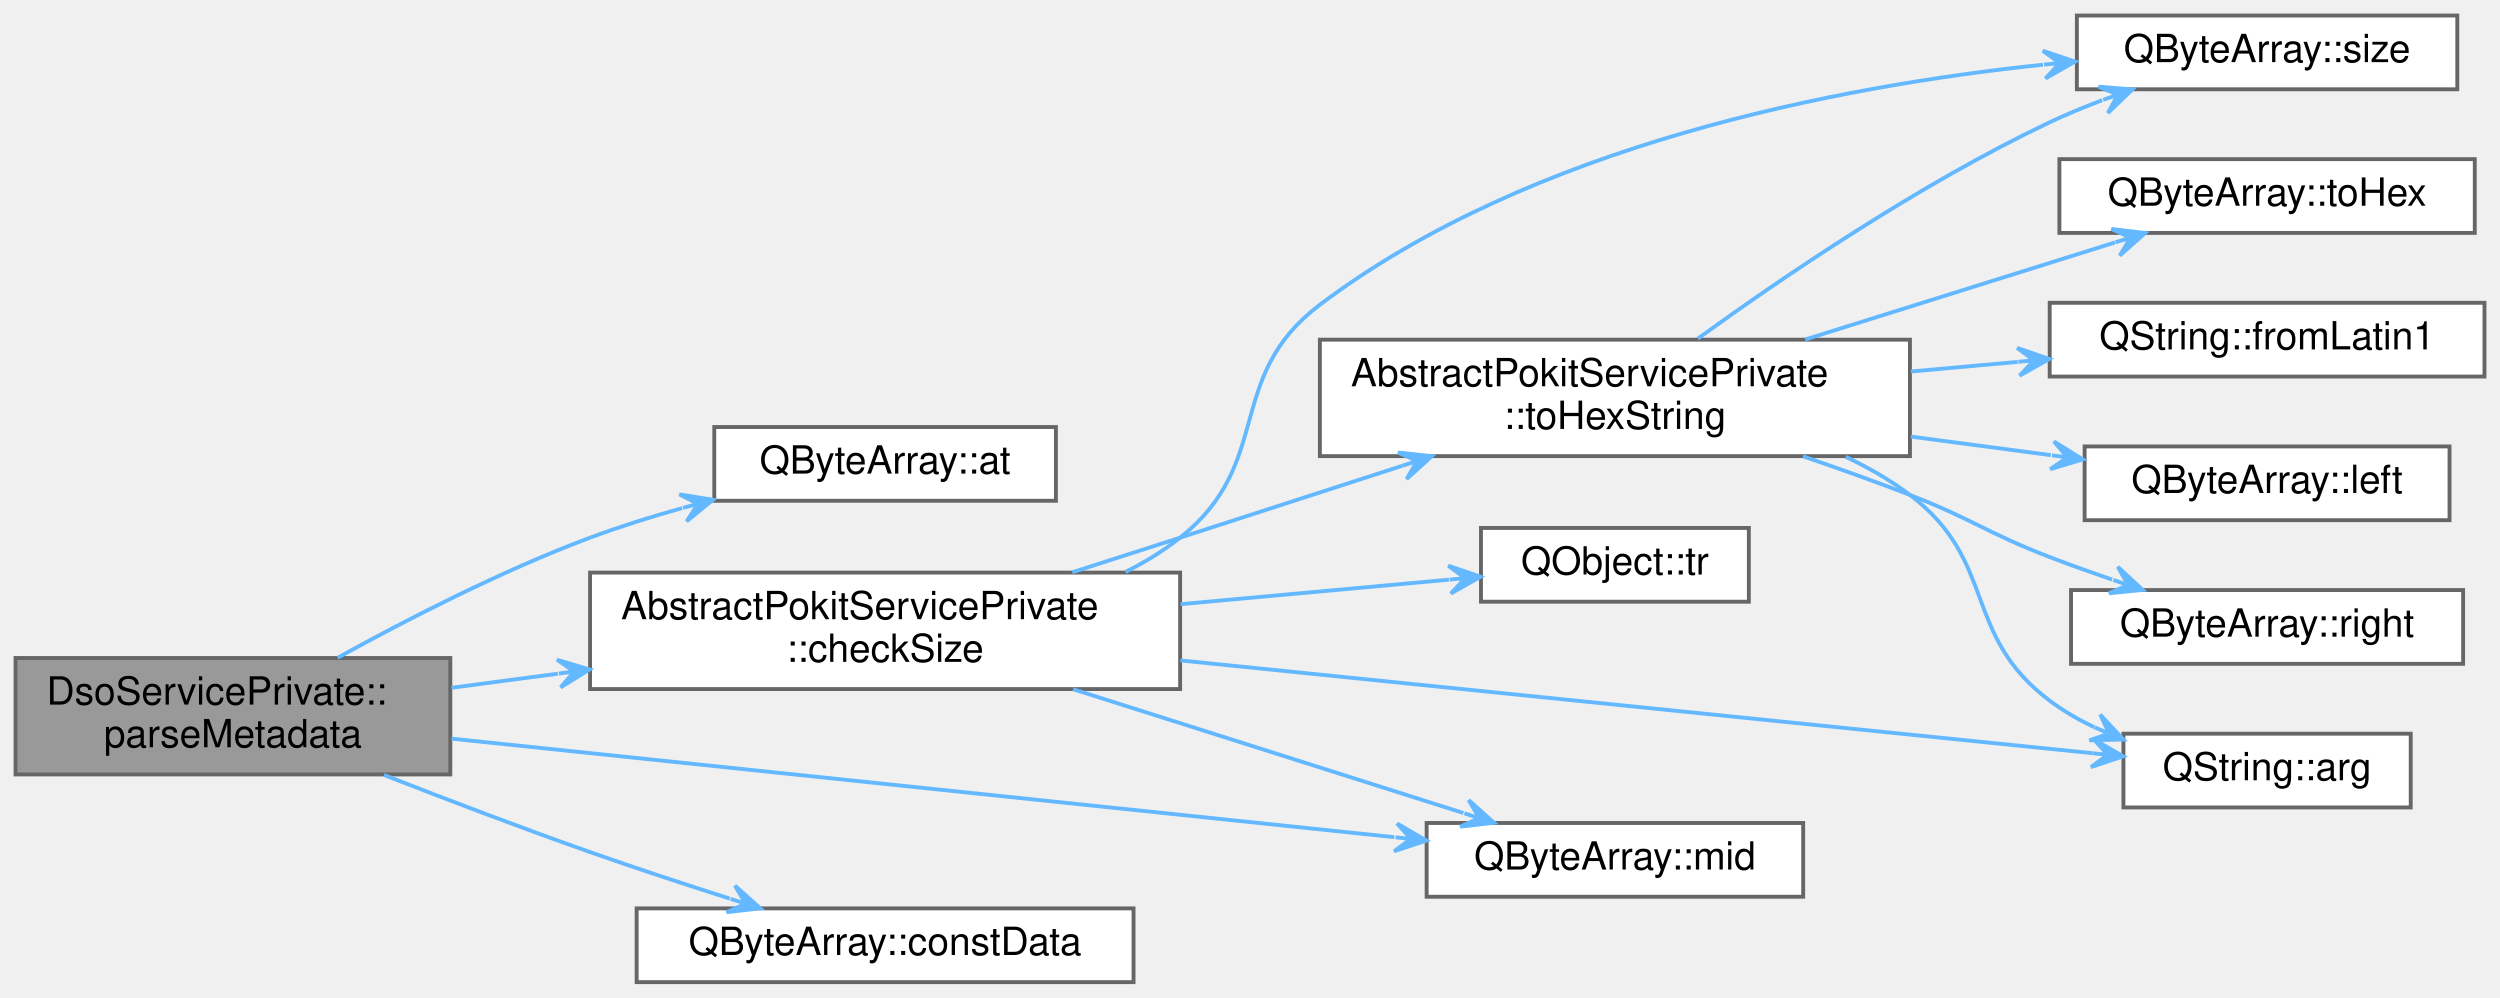
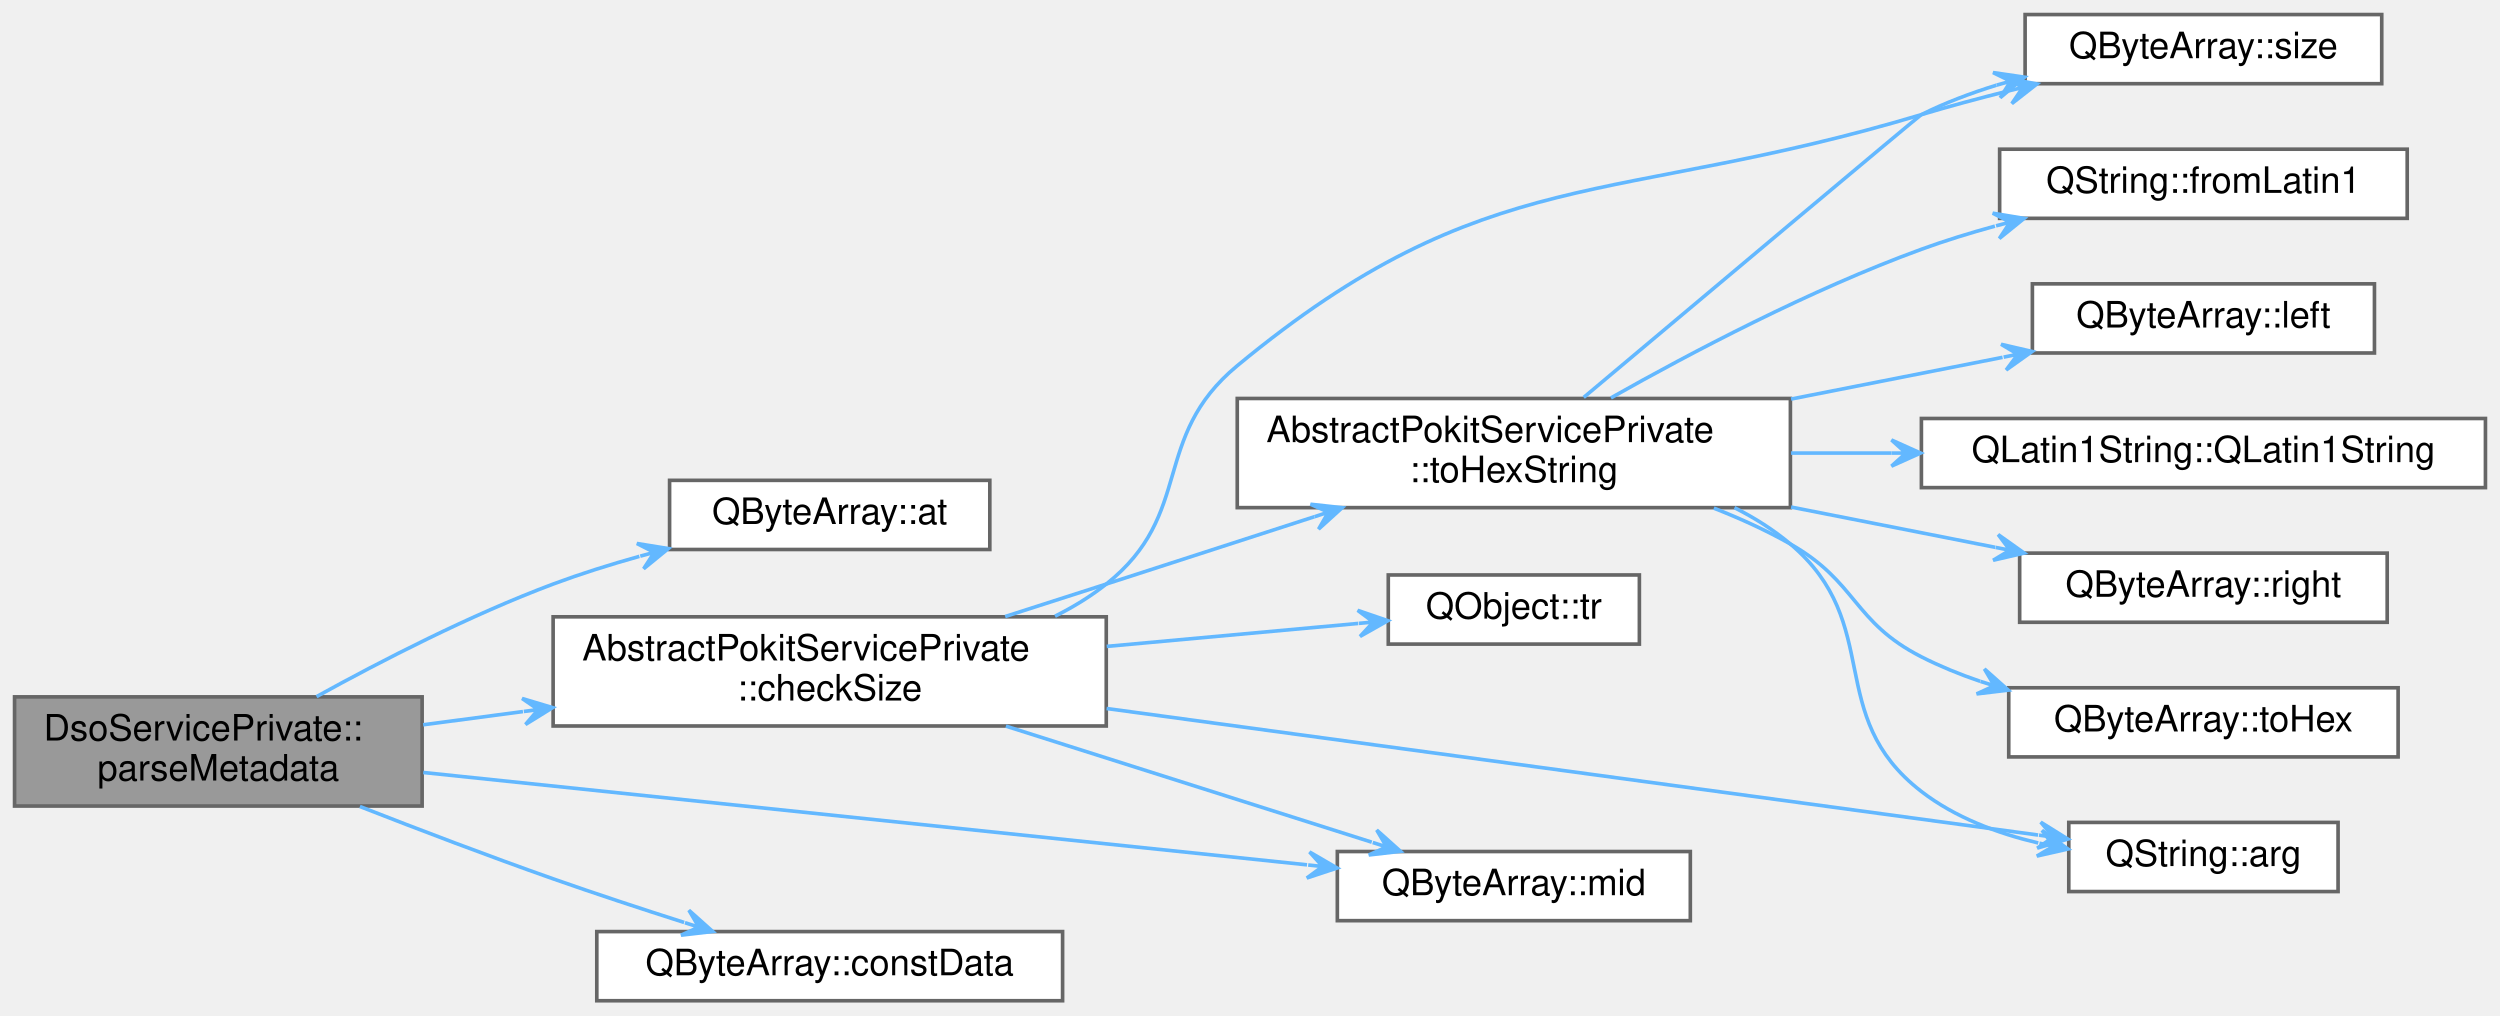
- <svg xmlns="http://www.w3.org/2000/svg" xmlns:xlink="http://www.w3.org/1999/xlink" width="644pt" height="257pt" viewBox="0.00 0.00 644.00 257.00">
-   <g id="graph0" class="graph" transform="scale(1 1) rotate(0) translate(4 253)">
+ <svg xmlns="http://www.w3.org/2000/svg" xmlns:xlink="http://www.w3.org/1999/xlink" width="687pt" height="279pt" viewBox="0.00 0.00 687.00 279.00">
+   <g id="graph0" class="graph" transform="scale(1 1) rotate(0) translate(4 275)">
    <g id="Node000001" class="node">
      <g id="a_Node000001">
        <a xlink:title="Parses the Metadata value into a DsoService::Metatdata struct.">
          <polygon fill="#999999" stroke="#666666" points="112,-83.5 0,-83.5 0,-53.5 112,-53.5 112,-83.5" />
          <text text-anchor="start" x="8" y="-71.5" font-family="Helvetica,sans-Serif" font-size="10.00">DsoServicePrivate::</text>
          <text text-anchor="middle" x="56" y="-60.5" font-family="Helvetica,sans-Serif" font-size="10.00">parseMetadata</text>
        </a>
      </g>
    </g>
    <g id="Node000002" class="node">
      <g id="a_Node000002">
        <a target="_parent" xlink:href="https://doc.qt.io/qt-5/qbytearray.html#at" xlink:title=" ">
          <polygon fill="white" stroke="#666666" points="268,-143 180,-143 180,-124 268,-124 268,-143" />
          <text text-anchor="middle" x="224" y="-131" font-family="Helvetica,sans-Serif" font-size="10.00">QByteArray::at</text>
        </a>
      </g>
    </g>
    <g id="edge1_Node000001_Node000002" class="edge">
      <g id="a_edge1_Node000001_Node000002">
        <a xlink:title=" ">
          <path fill="none" stroke="#63b8ff" d="M82.98,-83.57C100.82,-93.42 125.29,-106 148,-114.5 155.55,-117.32 163.68,-119.87 171.7,-122.11" />
          <polygon fill="#63b8ff" stroke="#63b8ff" points="179.67,-124.25 171.01,-125.65 175.8,-123.21 171.94,-122.17 171.94,-122.17 171.94,-122.17 175.8,-123.21 172.87,-118.7 179.67,-124.25 179.67,-124.25" />
        </a>
      </g>
    </g>
    <g id="Node000003" class="node">
      <g id="a_Node000003">
        <a xlink:href="classAbstractPokitServicePrivate.html#af8b480a950244540bfff7fc4b476a0ef" target="_top" xlink:title="Returns false if data is smaller than minSize, otherwise returns failOnMax if data is bigger than max...">
          <polygon fill="white" stroke="#666666" points="300,-105.5 148,-105.5 148,-75.5 300,-75.5 300,-105.5" />
          <text text-anchor="start" x="156" y="-93.5" font-family="Helvetica,sans-Serif" font-size="10.00">AbstractPokitServicePrivate</text>
          <text text-anchor="middle" x="224" y="-82.5" font-family="Helvetica,sans-Serif" font-size="10.00">::checkSize</text>
        </a>
      </g>
    </g>
    <g id="edge2_Node000001_Node000003" class="edge">
      <g id="a_edge2_Node000001_Node000003">
        <a xlink:title=" ">
          <path fill="none" stroke="#63b8ff" d="M112.28,-75.83C121.1,-77 130.4,-78.23 139.71,-79.46" />
          <polygon fill="#63b8ff" stroke="#63b8ff" points="147.87,-80.54 139.47,-83.06 143.91,-80.02 139.94,-79.49 139.94,-79.49 139.94,-79.49 143.91,-80.02 140.41,-75.92 147.87,-80.54 147.87,-80.54" />
        </a>
      </g>
    </g>
    <g id="Node000005" class="node">
      <g id="a_Node000005">
        <a target="_parent" xlink:href="https://doc.qt.io/qt-5/qbytearray.html#mid" xlink:title=" ">
          <polygon fill="white" stroke="#666666" points="460.5,-41 363.5,-41 363.5,-22 460.5,-22 460.5,-41" />
          <text text-anchor="middle" x="412" y="-29" font-family="Helvetica,sans-Serif" font-size="10.00">QByteArray::mid</text>
        </a>
      </g>
    </g>
-     <g id="edge15_Node000001_Node000005" class="edge">
-       <g id="a_edge15_Node000001_Node000005">
+     <g id="edge16_Node000001_Node000005" class="edge">
+       <g id="a_edge16_Node000001_Node000005">
        <a xlink:title=" ">
          <path fill="none" stroke="#63b8ff" d="M112.31,-62.72C178.51,-55.8 288.73,-44.28 355.17,-37.34" />
          <polygon fill="#63b8ff" stroke="#63b8ff" points="363.44,-36.47 355.86,-40.88 359.46,-36.89 355.49,-37.3 355.49,-37.3 355.49,-37.3 359.46,-36.89 355.11,-33.72 363.44,-36.47 363.44,-36.47" />
        </a>
      </g>
    </g>
-     <g id="Node000013" class="node">
-       <g id="a_Node000013">
+     <g id="Node000014" class="node">
+       <g id="a_Node000014">
        <a target="_parent" xlink:href="https://doc.qt.io/qt-5/qbytearray.html#constData" xlink:title=" ">
          <polygon fill="white" stroke="#666666" points="288,-19 160,-19 160,0 288,0 288,-19" />
          <text text-anchor="middle" x="224" y="-7" font-family="Helvetica,sans-Serif" font-size="10.00">QByteArray::constData</text>
        </a>
      </g>
    </g>
-     <g id="edge14_Node000001_Node000013" class="edge">
-       <g id="a_edge14_Node000001_Node000013">
+     <g id="edge15_Node000001_Node000014" class="edge">
+       <g id="a_edge15_Node000001_Node000014">
        <a xlink:title=" ">
          <path fill="none" stroke="#63b8ff" d="M94.9,-53.37C111.17,-47.01 130.44,-39.68 148,-33.5 159.63,-29.41 172.37,-25.22 184,-21.51" />
          <polygon fill="#63b8ff" stroke="#63b8ff" points="191.85,-19.03 185.31,-24.87 188.04,-20.23 184.22,-21.44 184.22,-21.44 184.22,-21.44 188.04,-20.23 183.14,-18.01 191.85,-19.03 191.85,-19.03" />
        </a>
      </g>
    </g>
    <g id="Node000004" class="node">
      <g id="a_Node000004">
        <a target="_parent" xlink:href="https://doc.qt.io/qt-5/qstring.html#arg-1" xlink:title=" ">
-           <polygon fill="white" stroke="#666666" points="617,-64 543,-64 543,-45 617,-45 617,-64" />
-           <text text-anchor="middle" x="580" y="-52" font-family="Helvetica,sans-Serif" font-size="10.00">QString::arg</text>
+           <polygon fill="white" stroke="#666666" points="638.5,-49 564.5,-49 564.5,-30 638.5,-30 638.5,-49" />
+           <text text-anchor="middle" x="601.5" y="-37" font-family="Helvetica,sans-Serif" font-size="10.00">QString::arg</text>
        </a>
      </g>
    </g>
    <g id="edge3_Node000003_Node000004" class="edge">
      <g id="a_edge3_Node000003_Node000004">
        <a xlink:title=" ">
-           <path fill="none" stroke="#63b8ff" d="M300.07,-82.87C371.41,-75.61 476.24,-64.95 534.97,-58.98" />
-           <polygon fill="#63b8ff" stroke="#63b8ff" points="542.94,-58.17 535.35,-62.56 538.96,-58.57 534.99,-58.98 534.99,-58.98 534.99,-58.98 538.96,-58.57 534.62,-55.39 542.94,-58.17 542.94,-58.17" />
+           <path fill="none" stroke="#63b8ff" d="M300.09,-80.3C376.69,-69.9 493.01,-54.1 556.07,-45.53" />
+           <polygon fill="#63b8ff" stroke="#63b8ff" points="564.24,-44.43 556.79,-49.07 560.27,-44.96 556.31,-45.5 556.31,-45.5 556.31,-45.5 560.27,-44.96 555.83,-41.93 564.24,-44.43 564.24,-44.43" />
        </a>
      </g>
    </g>
    <g id="edge4_Node000003_Node000005" class="edge">
      <g id="a_edge4_Node000003_Node000005">
        <a xlink:title=" ">
          <path fill="none" stroke="#63b8ff" d="M272.42,-75.46C303.6,-65.57 343.88,-52.79 372.96,-43.57" />
          <polygon fill="#63b8ff" stroke="#63b8ff" points="380.85,-41.06 374.32,-46.91 377.04,-42.27 373.23,-43.48 373.23,-43.48 373.23,-43.48 377.04,-42.27 372.14,-40.05 380.85,-41.06 380.85,-41.06" />
        </a>
      </g>
    </g>
    <g id="Node000006" class="node">
      <g id="a_Node000006">
        <a target="_parent" xlink:href="https://doc.qt.io/qt-5/qbytearray.html#size" xlink:title=" ">
-           <polygon fill="white" stroke="#666666" points="629,-249 531,-249 531,-230 629,-230 629,-249" />
-           <text text-anchor="middle" x="580" y="-237" font-family="Helvetica,sans-Serif" font-size="10.00">QByteArray::size</text>
+           <polygon fill="white" stroke="#666666" points="650.5,-271 552.5,-271 552.5,-252 650.5,-252 650.5,-271" />
+           <text text-anchor="middle" x="601.5" y="-259" font-family="Helvetica,sans-Serif" font-size="10.00">QByteArray::size</text>
        </a>
      </g>
    </g>
    <g id="edge5_Node000003_Node000006" class="edge">
      <g id="a_edge5_Node000003_Node000006">
        <a xlink:title=" ">
-           <path fill="none" stroke="#63b8ff" d="M285.92,-105.67C290.94,-108.18 295.71,-111.1 300,-114.5 324.37,-133.81 311.17,-155.78 336,-174.5 390.62,-215.67 469.36,-230.79 522.27,-236.33" />
-           <polygon fill="#63b8ff" stroke="#63b8ff" points="530.53,-237.14 522.21,-239.94 526.55,-236.75 522.57,-236.36 522.57,-236.36 522.57,-236.36 526.55,-236.75 522.92,-232.78 530.53,-237.14 530.53,-237.14" />
+           <path fill="none" stroke="#63b8ff" d="M285.92,-105.67C290.94,-108.18 295.71,-111.1 300,-114.5 324.37,-133.81 312.04,-154.68 336,-174.5 404.58,-231.23 438.75,-217.93 524,-243.5 531.65,-245.79 539.79,-247.98 547.81,-249.99" />
+           <polygon fill="#63b8ff" stroke="#63b8ff" points="555.76,-251.93 547.14,-253.53 551.88,-250.98 547.99,-250.03 547.99,-250.03 547.99,-250.03 551.88,-250.98 548.85,-246.53 555.76,-251.93 555.76,-251.93" />
        </a>
      </g>
    </g>
    <g id="Node000007" class="node">
      <g id="a_Node000007">
        <a xlink:href="classAbstractPokitServicePrivate.html#af748600fc201fe47f29b58e8e93179d8" target="_top" xlink:title="Returns up to maxSize bytes of data as a human readable hexadecimal string.">
          <polygon fill="white" stroke="#666666" points="488,-165.5 336,-165.5 336,-135.5 488,-135.5 488,-165.5" />
          <text text-anchor="start" x="344" y="-153.5" font-family="Helvetica,sans-Serif" font-size="10.00">AbstractPokitServicePrivate</text>
          <text text-anchor="middle" x="412" y="-142.5" font-family="Helvetica,sans-Serif" font-size="10.00">::toHexString</text>
        </a>
      </g>
    </g>
    <g id="edge6_Node000003_Node000007" class="edge">
      <g id="a_edge6_Node000003_Node000007">
        <a xlink:title=" ">
          <path fill="none" stroke="#63b8ff" d="M272.22,-105.58C281.43,-108.53 291.02,-111.61 300,-114.5 318.64,-120.51 339.04,-127.11 357.2,-133.01" />
          <polygon fill="#63b8ff" stroke="#63b8ff" points="364.84,-135.48 356.12,-136.44 361.03,-134.25 357.23,-133.01 357.23,-133.01 357.23,-133.01 361.03,-134.25 358.34,-129.59 364.84,-135.48 364.84,-135.48" />
        </a>
      </g>
    </g>
-     <g id="Node000012" class="node">
-       <g id="a_Node000012">
+     <g id="Node000013" class="node">
+       <g id="a_Node000013">
        <a target="_parent" xlink:href="https://doc.qt.io/qt-5/qobject.html#tr" xlink:title=" ">
          <polygon fill="white" stroke="#666666" points="446.5,-117 377.5,-117 377.5,-98 446.5,-98 446.5,-117" />
          <text text-anchor="middle" x="412" y="-105" font-family="Helvetica,sans-Serif" font-size="10.00">QObject::tr</text>
        </a>
      </g>
    </g>
-     <g id="edge13_Node000003_Node000012" class="edge">
-       <g id="a_edge13_Node000003_Node000012">
+     <g id="edge14_Node000003_Node000013" class="edge">
+       <g id="a_edge14_Node000003_Node000013">
        <a xlink:title=" ">
          <path fill="none" stroke="#63b8ff" d="M300.12,-97.37C323.69,-99.52 348.85,-101.82 369.24,-103.68" />
          <polygon fill="#63b8ff" stroke="#63b8ff" points="377.38,-104.43 369.08,-107.28 373.4,-104.06 369.41,-103.7 369.41,-103.7 369.41,-103.7 373.4,-104.06 369.74,-100.11 377.38,-104.43 377.38,-104.43" />
        </a>
      </g>
    </g>
    <g id="edge7_Node000007_Node000004" class="edge">
      <g id="a_edge7_Node000007_Node000004">
        <a xlink:title=" ">
-           <path fill="none" stroke="#63b8ff" d="M471.44,-135.32C477.32,-132.56 482.97,-129.31 488,-125.5 510.7,-108.31 501.25,-89.62 524,-72.5 527.51,-69.86 531.43,-67.59 535.51,-65.65" />
-           <polygon fill="#63b8ff" stroke="#63b8ff" points="542.99,-62.5 537.01,-68.93 539.3,-64.05 535.61,-65.61 535.61,-65.61 535.61,-65.61 539.3,-64.05 534.22,-62.29 542.99,-62.5 542.99,-62.5" />
-         </a>
-       </g>
-     </g>
-     <g id="edge11_Node000007_Node000006" class="edge">
-       <g id="a_edge11_Node000007_Node000006">
-         <a xlink:title=" ">
-           <path fill="none" stroke="#63b8ff" d="M433.36,-165.77C454.96,-181.41 490.51,-205.63 524,-221.5 528.3,-223.54 532.9,-225.44 537.53,-227.19" />
-           <polygon fill="#63b8ff" stroke="#63b8ff" points="545.32,-229.97 536.57,-230.67 541.55,-228.62 537.78,-227.28 537.78,-227.28 537.78,-227.28 541.55,-228.62 539,-223.89 545.32,-229.97 545.32,-229.97" />
+           <path fill="none" stroke="#63b8ff" d="M472.63,-135.49C478.15,-132.7 483.39,-129.4 488,-125.5 514.09,-103.4 496.93,-78.4 524,-57.5 533.21,-50.39 544.78,-46.02 556.11,-43.35" />
+           <polygon fill="#63b8ff" stroke="#63b8ff" points="564.28,-41.69 557.15,-46.81 560.36,-42.49 556.44,-43.28 556.44,-43.28 556.44,-43.28 560.36,-42.49 555.72,-39.75 564.28,-41.69 564.28,-41.69" />
+         </a>
+       </g>
+     </g>
+     <g id="edge12_Node000007_Node000006" class="edge">
+       <g id="a_edge12_Node000007_Node000006">
+         <a xlink:title=" ">
+           <path fill="none" stroke="#63b8ff" d="M431.2,-165.79C462.51,-192.1 523.33,-243.17 524,-243.5 530.45,-246.73 537.5,-249.39 544.63,-251.59" />
+           <polygon fill="#63b8ff" stroke="#63b8ff" points="552.36,-253.79 543.68,-255.06 548.52,-252.69 544.67,-251.6 544.67,-251.6 544.67,-251.6 548.52,-252.69 545.65,-248.14 552.36,-253.79 552.36,-253.79" />
        </a>
      </g>
    </g>
    <g id="Node000008" class="node">
      <g id="a_Node000008">
        <a target="_parent" xlink:href="https://doc.qt.io/qt-5/qstring.html#fromLatin1" xlink:title=" ">
-           <polygon fill="white" stroke="#666666" points="636,-175 524,-175 524,-156 636,-156 636,-175" />
-           <text text-anchor="middle" x="580" y="-163" font-family="Helvetica,sans-Serif" font-size="10.00">QString::fromLatin1</text>
+           <polygon fill="white" stroke="#666666" points="657.5,-234 545.5,-234 545.5,-215 657.5,-215 657.5,-234" />
+           <text text-anchor="middle" x="601.5" y="-222" font-family="Helvetica,sans-Serif" font-size="10.00">QString::fromLatin1</text>
        </a>
      </g>
    </g>
    <g id="edge8_Node000007_Node000008" class="edge">
      <g id="a_edge8_Node000007_Node000008">
        <a xlink:title=" ">
-           <path fill="none" stroke="#63b8ff" d="M488.23,-157.3C497.42,-158.13 506.75,-158.97 515.74,-159.78" />
-           <polygon fill="#63b8ff" stroke="#63b8ff" points="523.9,-160.52 515.61,-163.39 519.91,-160.16 515.93,-159.8 515.93,-159.8 515.93,-159.8 519.91,-160.16 516.25,-156.22 523.9,-160.52 523.9,-160.52" />
+           <path fill="none" stroke="#63b8ff" d="M438.68,-165.66C460.7,-178.1 493.58,-195.42 524,-206.5 530.45,-208.85 537.32,-210.97 544.2,-212.86" />
+           <polygon fill="#63b8ff" stroke="#63b8ff" points="552.24,-214.98 543.59,-216.42 548.38,-213.96 544.51,-212.94 544.51,-212.94 544.51,-212.94 548.38,-213.96 545.42,-209.46 552.24,-214.98 552.24,-214.98" />
        </a>
      </g>
    </g>
    <g id="Node000009" class="node">
      <g id="a_Node000009">
        <a target="_parent" xlink:href="https://doc.qt.io/qt-5/qbytearray.html#left" xlink:title=" ">
-           <polygon fill="white" stroke="#666666" points="627,-138 533,-138 533,-119 627,-119 627,-138" />
-           <text text-anchor="middle" x="580" y="-126" font-family="Helvetica,sans-Serif" font-size="10.00">QByteArray::left</text>
+           <polygon fill="white" stroke="#666666" points="648.5,-197 554.5,-197 554.5,-178 648.5,-178 648.5,-197" />
+           <text text-anchor="middle" x="601.5" y="-185" font-family="Helvetica,sans-Serif" font-size="10.00">QByteArray::left</text>
        </a>
      </g>
    </g>
    <g id="edge9_Node000007_Node000009" class="edge">
      <g id="a_edge9_Node000007_Node000009">
        <a xlink:title=" ">
-           <path fill="none" stroke="#63b8ff" d="M488.23,-140.53C500.38,-138.92 512.75,-137.28 524.3,-135.75" />
-           <polygon fill="#63b8ff" stroke="#63b8ff" points="532.54,-134.66 525.08,-139.28 528.57,-135.18 524.61,-135.71 524.61,-135.71 524.61,-135.71 528.57,-135.18 524.14,-132.14 532.54,-134.66 532.54,-134.66" />
+           <path fill="none" stroke="#63b8ff" d="M488.18,-165.34C507.62,-169.17 528.17,-173.23 546.3,-176.8" />
+           <polygon fill="#63b8ff" stroke="#63b8ff" points="554.44,-178.41 545.9,-180.39 550.52,-177.64 546.6,-176.86 546.6,-176.86 546.6,-176.86 550.52,-177.64 547.29,-173.33 554.44,-178.41 554.44,-178.41" />
        </a>
      </g>
    </g>
    <g id="Node000010" class="node">
      <g id="a_Node000010">
-         <a target="_parent" xlink:href="https://doc.qt.io/qt-5/qbytearray.html#right" xlink:title=" ">
-           <polygon fill="white" stroke="#666666" points="630.5,-101 529.5,-101 529.5,-82 630.5,-82 630.5,-101" />
-           <text text-anchor="middle" x="580" y="-89" font-family="Helvetica,sans-Serif" font-size="10.00">QByteArray::right</text>
+         <a target="_parent" xlink:href="https://doc.qt.io/qt-5/qlatin1string.html#QLatin1String" xlink:title=" ">
+           <polygon fill="white" stroke="#666666" points="679,-160 524,-160 524,-141 679,-141 679,-160" />
+           <text text-anchor="middle" x="601.5" y="-148" font-family="Helvetica,sans-Serif" font-size="10.00">QLatin1String::QLatin1String</text>
        </a>
      </g>
    </g>
    <g id="edge10_Node000007_Node000010" class="edge">
      <g id="a_edge10_Node000007_Node000010">
        <a xlink:title=" ">
-           <path fill="none" stroke="#63b8ff" d="M460.46,-135.45C469.65,-132.32 479.17,-128.92 488,-125.5 504.32,-119.17 507.66,-115.79 524,-109.5 529.17,-107.51 534.66,-105.55 540.09,-103.69" />
-           <polygon fill="#63b8ff" stroke="#63b8ff" points="547.97,-101.04 541.53,-107 544.18,-102.31 540.39,-103.59 540.39,-103.59 540.39,-103.59 544.18,-102.31 539.24,-100.17 547.97,-101.04 547.97,-101.04" />
+           <path fill="none" stroke="#63b8ff" d="M488.18,-150.5C497.25,-150.5 506.55,-150.5 515.74,-150.5" />
+           <polygon fill="#63b8ff" stroke="#63b8ff" points="523.77,-150.5 515.77,-154.1 519.77,-150.5 515.77,-150.5 515.77,-150.5 515.77,-150.5 519.77,-150.5 515.77,-146.9 523.77,-150.5 523.77,-150.5" />
        </a>
      </g>
    </g>
    <g id="Node000011" class="node">
      <g id="a_Node000011">
+         <a target="_parent" xlink:href="https://doc.qt.io/qt-5/qbytearray.html#right" xlink:title=" ">
+           <polygon fill="white" stroke="#666666" points="652,-123 551,-123 551,-104 652,-104 652,-123" />
+           <text text-anchor="middle" x="601.5" y="-111" font-family="Helvetica,sans-Serif" font-size="10.00">QByteArray::right</text>
+         </a>
+       </g>
+     </g>
+     <g id="edge11_Node000007_Node000011" class="edge">
+       <g id="a_edge11_Node000007_Node000011">
+         <a xlink:title=" ">
+           <path fill="none" stroke="#63b8ff" d="M488.18,-135.66C506.91,-131.97 526.67,-128.07 544.31,-124.59" />
+           <polygon fill="#63b8ff" stroke="#63b8ff" points="552.25,-123.02 545.1,-128.1 548.33,-123.8 544.4,-124.57 544.4,-124.57 544.4,-124.57 548.33,-123.8 543.71,-121.04 552.25,-123.02 552.25,-123.02" />
+         </a>
+       </g>
+     </g>
+     <g id="Node000012" class="node">
+       <g id="a_Node000012">
        <a target="_parent" xlink:href="https://doc.qt.io/qt-5/qbytearray.html#toHex" xlink:title=" ">
-           <polygon fill="white" stroke="#666666" points="633.5,-212 526.5,-212 526.5,-193 633.5,-193 633.5,-212" />
-           <text text-anchor="middle" x="580" y="-200" font-family="Helvetica,sans-Serif" font-size="10.00">QByteArray::toHex</text>
-         </a>
-       </g>
-     </g>
-     <g id="edge12_Node000007_Node000011" class="edge">
-       <g id="a_edge12_Node000007_Node000011">
-         <a xlink:title=" ">
-           <path fill="none" stroke="#63b8ff" d="M461.01,-165.54C486.39,-173.49 517.11,-183.11 540.84,-190.55" />
-           <polygon fill="#63b8ff" stroke="#63b8ff" points="548.61,-192.98 539.9,-194.02 544.79,-191.78 540.97,-190.59 540.97,-190.59 540.97,-190.59 544.79,-191.78 542.05,-187.15 548.61,-192.98 548.61,-192.98" />
+           <polygon fill="white" stroke="#666666" points="655,-86 548,-86 548,-67 655,-67 655,-86" />
+           <text text-anchor="middle" x="601.5" y="-74" font-family="Helvetica,sans-Serif" font-size="10.00">QByteArray::toHex</text>
+         </a>
+       </g>
+     </g>
+     <g id="edge13_Node000007_Node000012" class="edge">
+       <g id="a_edge13_Node000007_Node000012">
+         <a xlink:title=" ">
+           <path fill="none" stroke="#63b8ff" d="M466.96,-135.36C474.23,-132.51 481.44,-129.23 488,-125.5 506.36,-115.08 505.18,-104.08 524,-94.5 529.1,-91.9 534.58,-89.67 540.18,-87.76" />
+           <polygon fill="#63b8ff" stroke="#63b8ff" points="547.87,-85.35 541.32,-91.18 544.05,-86.55 540.24,-87.75 540.24,-87.75 540.24,-87.75 544.05,-86.55 539.16,-84.31 547.87,-85.35 547.87,-85.35" />
        </a>
      </g>
    </g>
  </g>
</svg>
